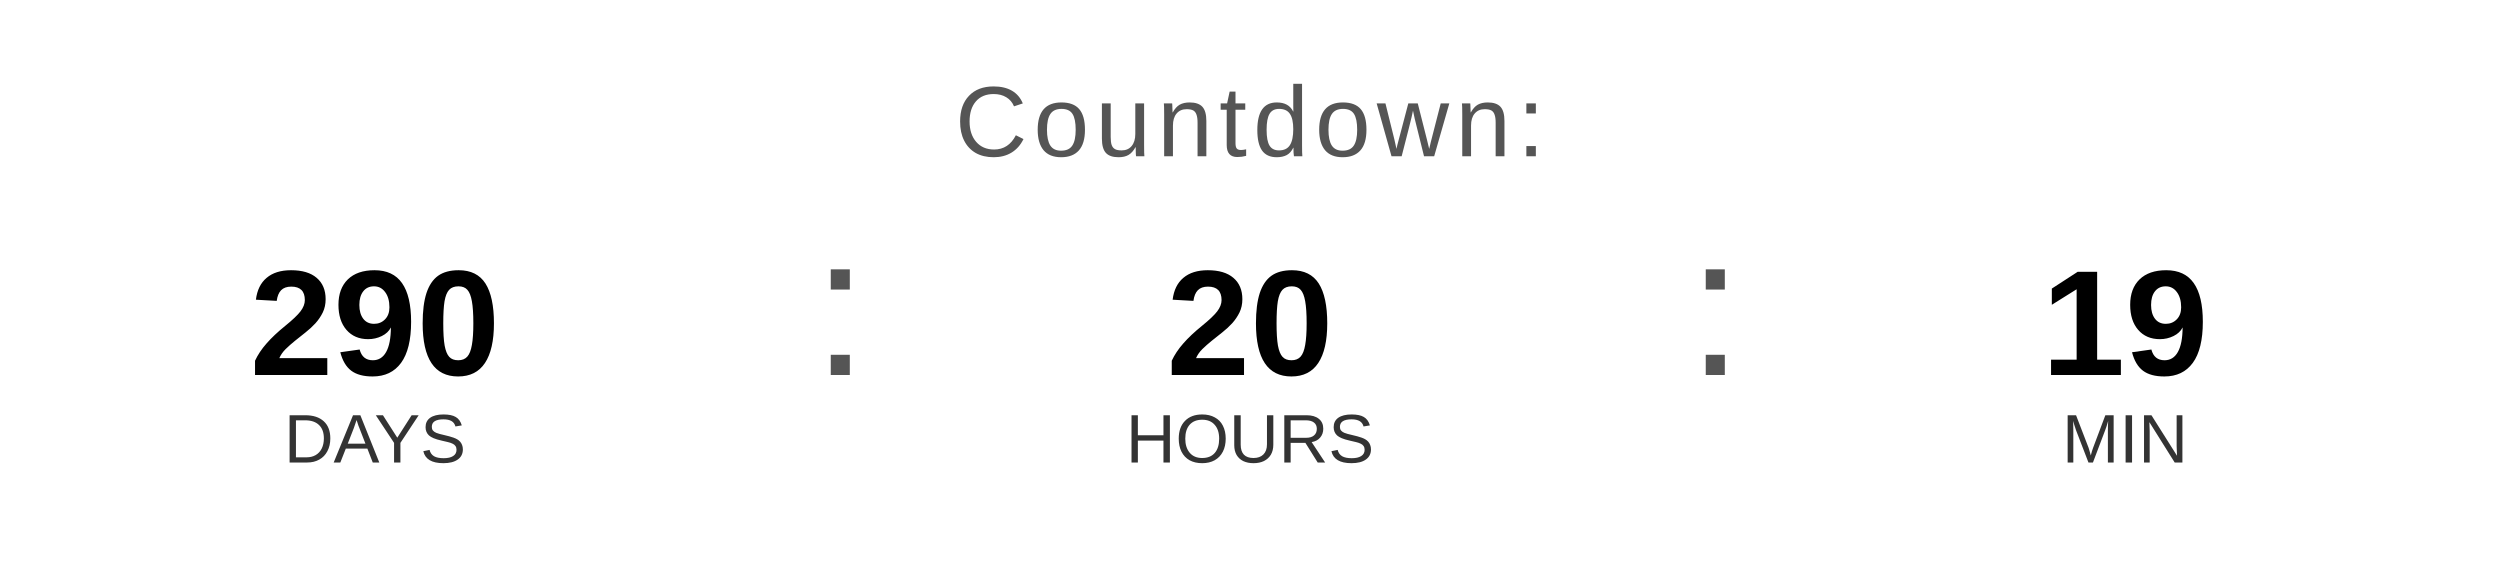
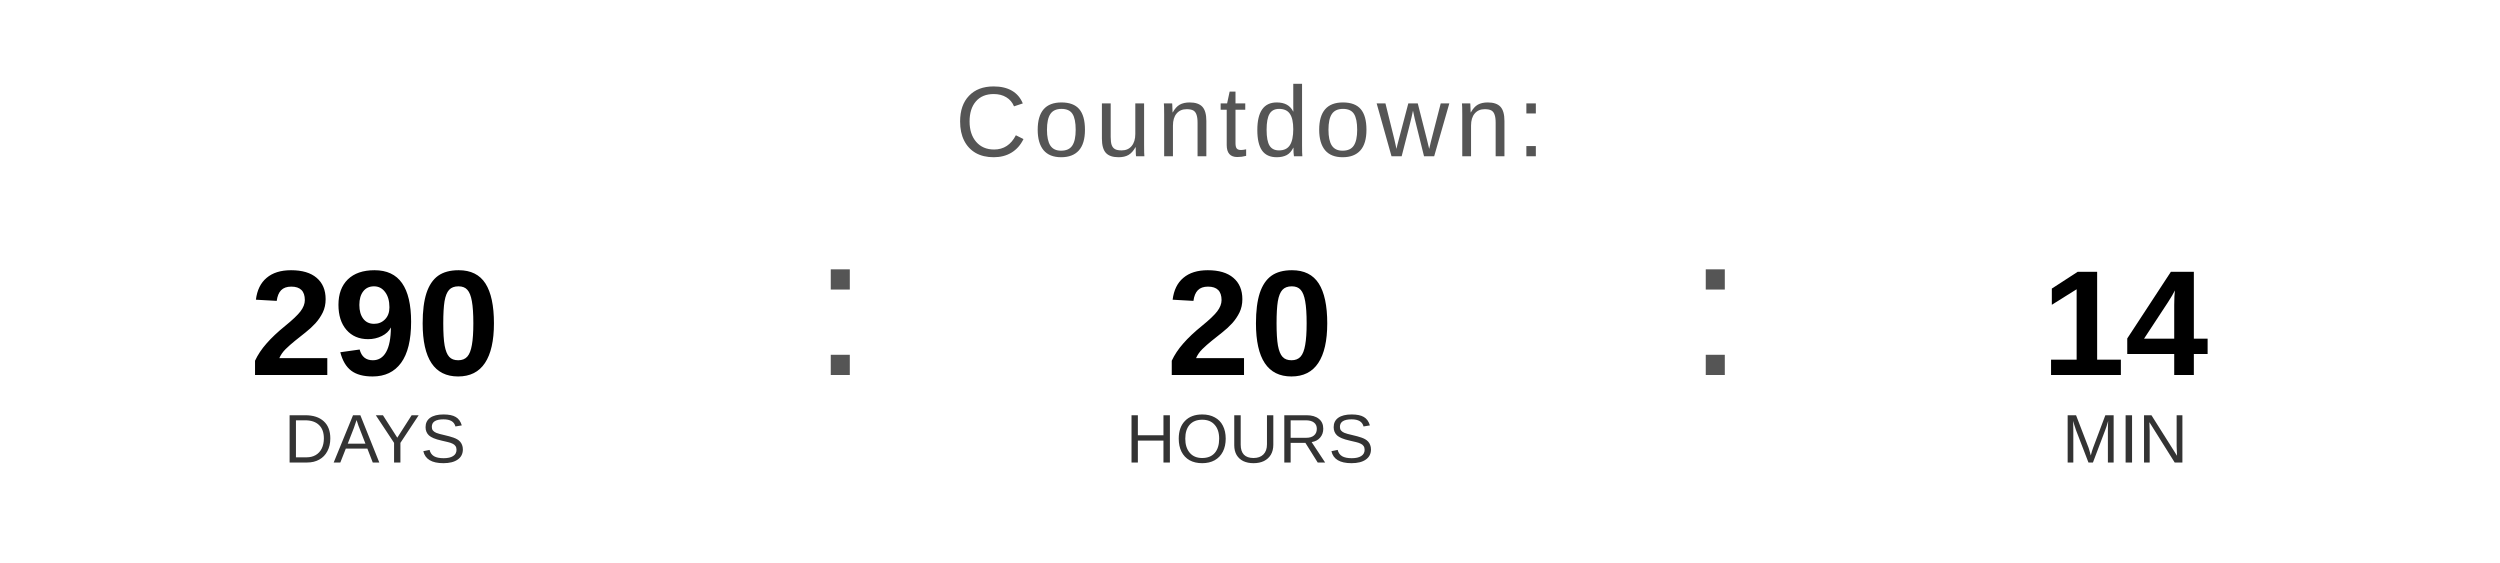
<svg xmlns="http://www.w3.org/2000/svg" width="400" height="90" viewBox="0 0 400 90">
  <text x="200" y="25" font-family="Arial, Helvetica, sans-serif" font-size="16" fill="#555555" text-anchor="middle" letter-spacing="1">
    Countdown:
  </text>
  <text x="60" y="60" font-family="Arial, Helvetica, sans-serif" font-size="24" font-weight="bold" fill="#000000" text-anchor="middle">290</text>
  <text x="60" y="74" font-family="Arial, Helvetica, sans-serif" font-size="11" fill="#333333" text-anchor="middle">DAYS</text>
  <text x="130" y="60" font-family="Arial, sans-serif" font-size="32" fill="#555555">:</text>
  <text x="200" y="60" font-family="Arial, Helvetica, sans-serif" font-size="24" font-weight="bold" fill="#000000" text-anchor="middle">20</text>
  <text x="200" y="74" font-family="Arial, Helvetica, sans-serif" font-size="11" fill="#333333" text-anchor="middle">HOURS</text>
  <text x="270" y="60" font-family="Arial, sans-serif" font-size="32" fill="#555555">:</text>
-   <text x="340" y="60" font-family="Arial, Helvetica, sans-serif" font-size="24" font-weight="bold" fill="#000000" text-anchor="middle">19</text>
+   <text x="340" y="60" font-family="Arial, Helvetica, sans-serif" font-size="24" font-weight="bold" fill="#000000" text-anchor="middle">14</text>
  <text x="340" y="74" font-family="Arial, Helvetica, sans-serif" font-size="11" fill="#333333" text-anchor="middle">MIN</text>
</svg>
